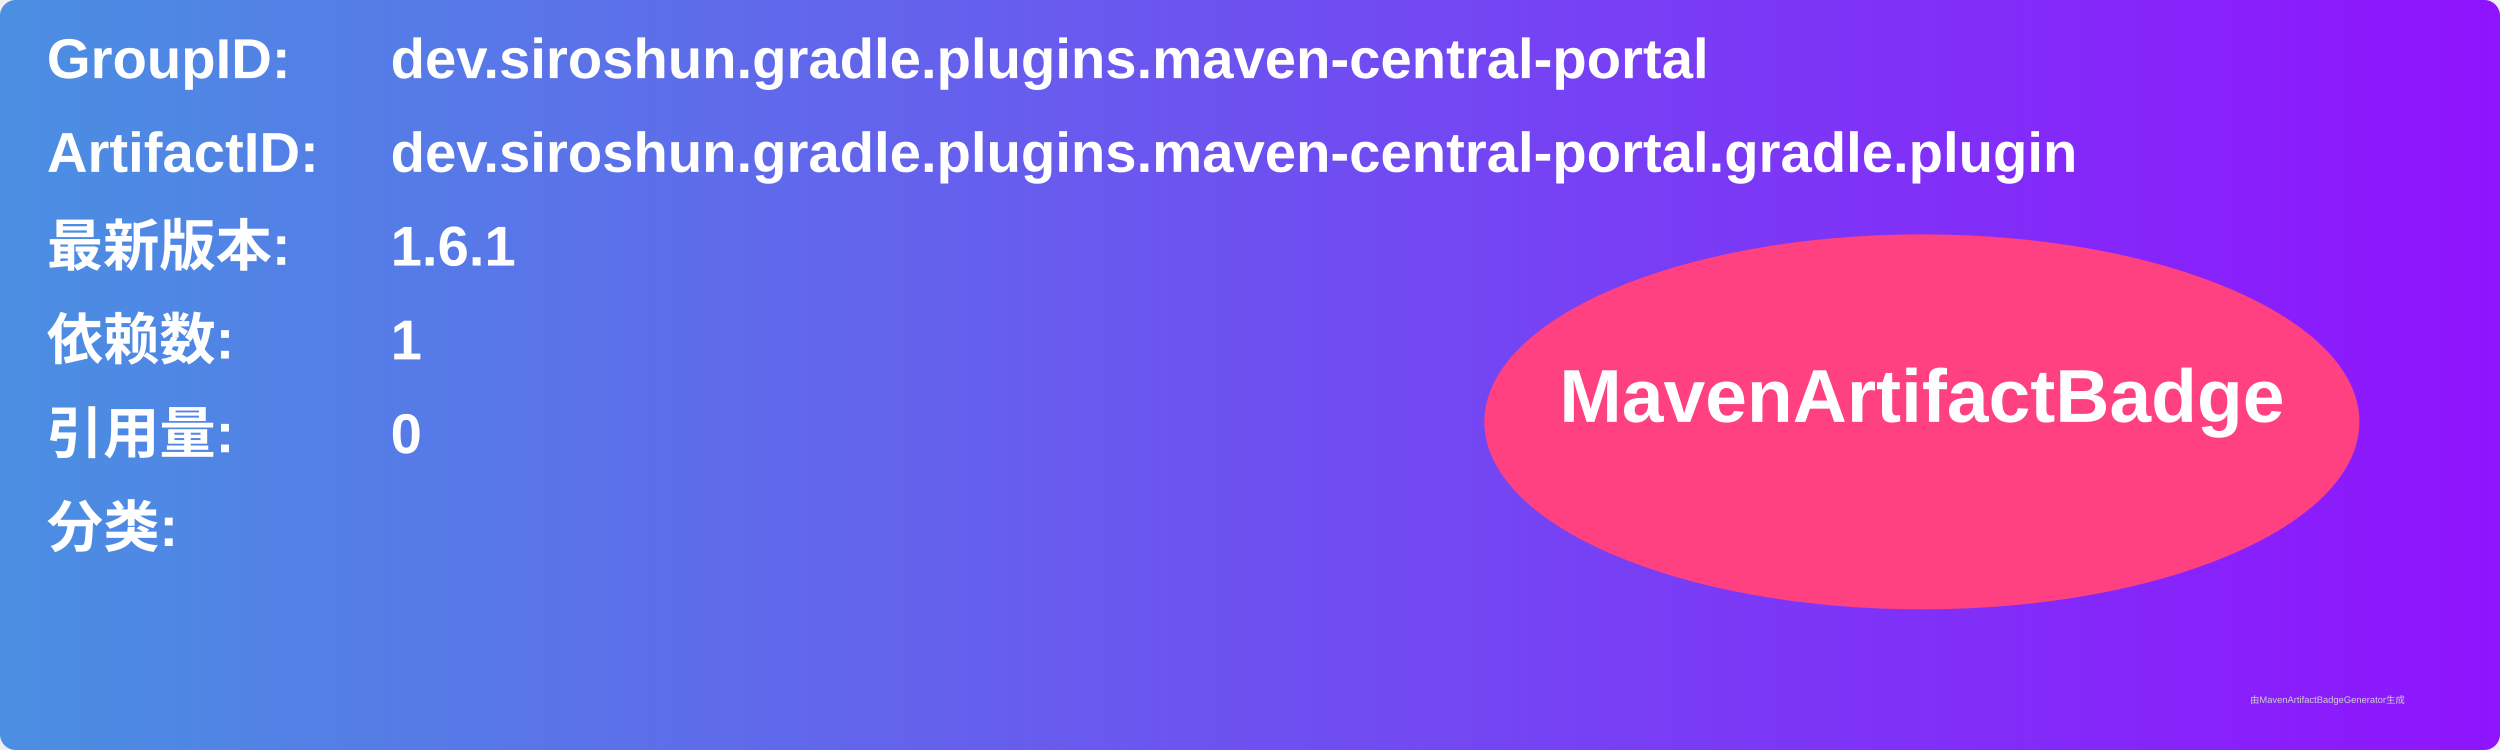
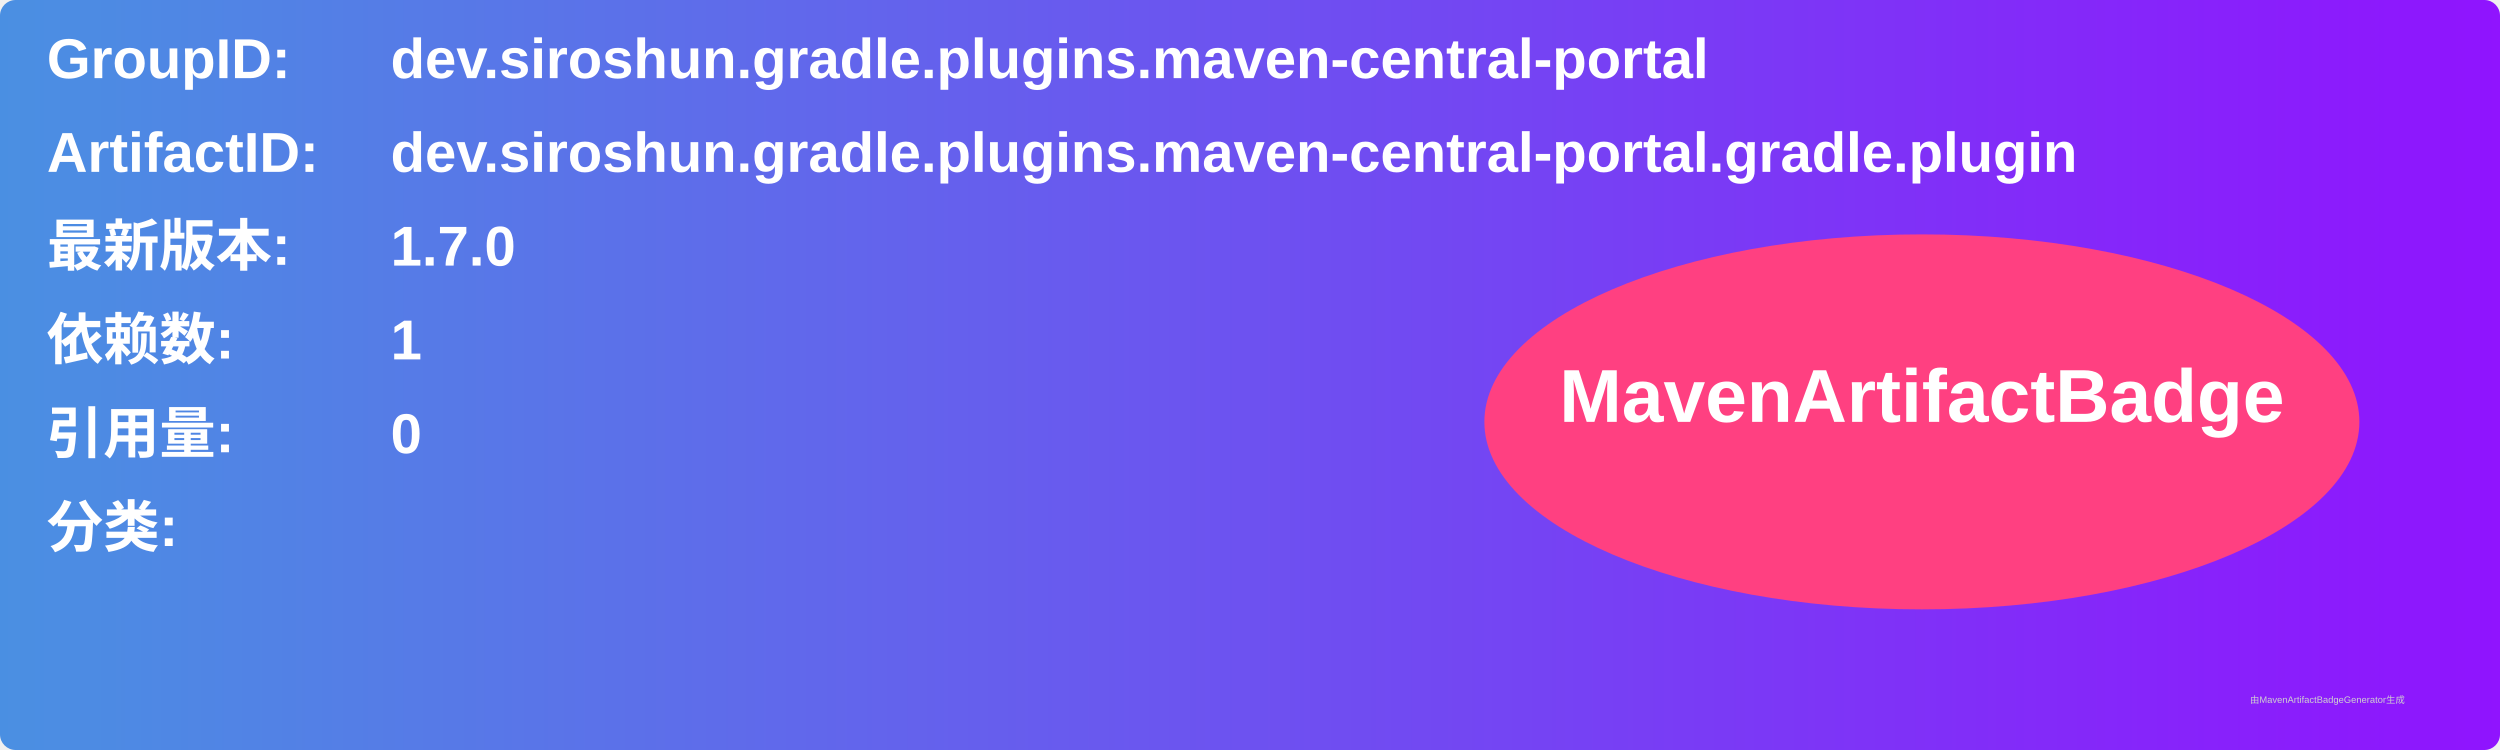
<svg xmlns="http://www.w3.org/2000/svg" width="800" height="240" viewBox="0 0 800 240">
  <linearGradient id="grad" x1="0%" y1="0%" x2="100%" y2="0%">
    <stop offset="0%" stop-color="#4a90e2" />
    <stop offset="100%" stop-color="#9013fe" />
  </linearGradient>
  <rect width="100%" height="100%" rx="5" ry="5" fill="url(#grad)" />
  <g transform="translate(15, 15)">
    <text x="0" y="10" font-family="Arial" font-size="18" fill="white" font-weight="bold" width="260">GroupID:</text>
    <text x="110" y="10" font-family="Arial" font-size="18" fill="white" font-weight="bold" width="460">dev.siroshun.gradle.plugins.maven-central-portal</text>
    <text x="0" y="40" font-family="Arial" font-size="18" fill="white" font-weight="bold" width="260">ArtifactID:</text>
    <text x="110" y="40" font-family="Arial" font-size="18" fill="white" font-weight="bold" width="460">dev.siroshun.gradle.plugins.maven-central-portal.gradle.plugin</text>
    <text x="0" y="70" font-family="Arial" font-size="18" fill="white" font-weight="bold">最新版本:</text>
    <text x="110" y="70" font-family="Arial" font-size="18" fill="white" font-weight="bold">
-       <tspan font-weight="bold">1.6.1</tspan>
+       <tspan font-weight="bold">1.7.0</tspan>
    </text>
    <text x="0" y="100" font-family="Arial" font-size="18" fill="white" font-weight="bold">依赖数: </text>
    <text x="110" y="100" font-family="Arial" font-size="18" fill="white">
      <tspan font-weight="bold">1</tspan>
    </text>
    <text x="0" y="130" font-family="Arial" font-size="18" fill="white" font-weight="bold">引用量: </text>
    <text x="110" y="130" font-family="Arial" font-size="18" fill="white">
      <tspan font-weight="bold">0</tspan>
    </text>
    <text x="0" y="160" font-family="Arial" font-size="18" fill="white" font-weight="bold">分类:</text>
    <text x="10" y="190" font-family="Arial" font-size="10" fill="white">
      <tspan font-weight="bold" />
    </text>
    <ellipse cx="600" cy="120" rx="140" ry="60" fill="#ff4081" />
    <text x="600" y="120" text-anchor="middle" font-family="Arial" font-size="24" fill="white" font-weight="bold">MavenArtifactBadge</text>
  </g>
  <text x="720" y="225" font-family="Arial" font-size="3" fill="#d0d0d0">由MavenArtifactBadgeGenerator生成</text>
</svg>
